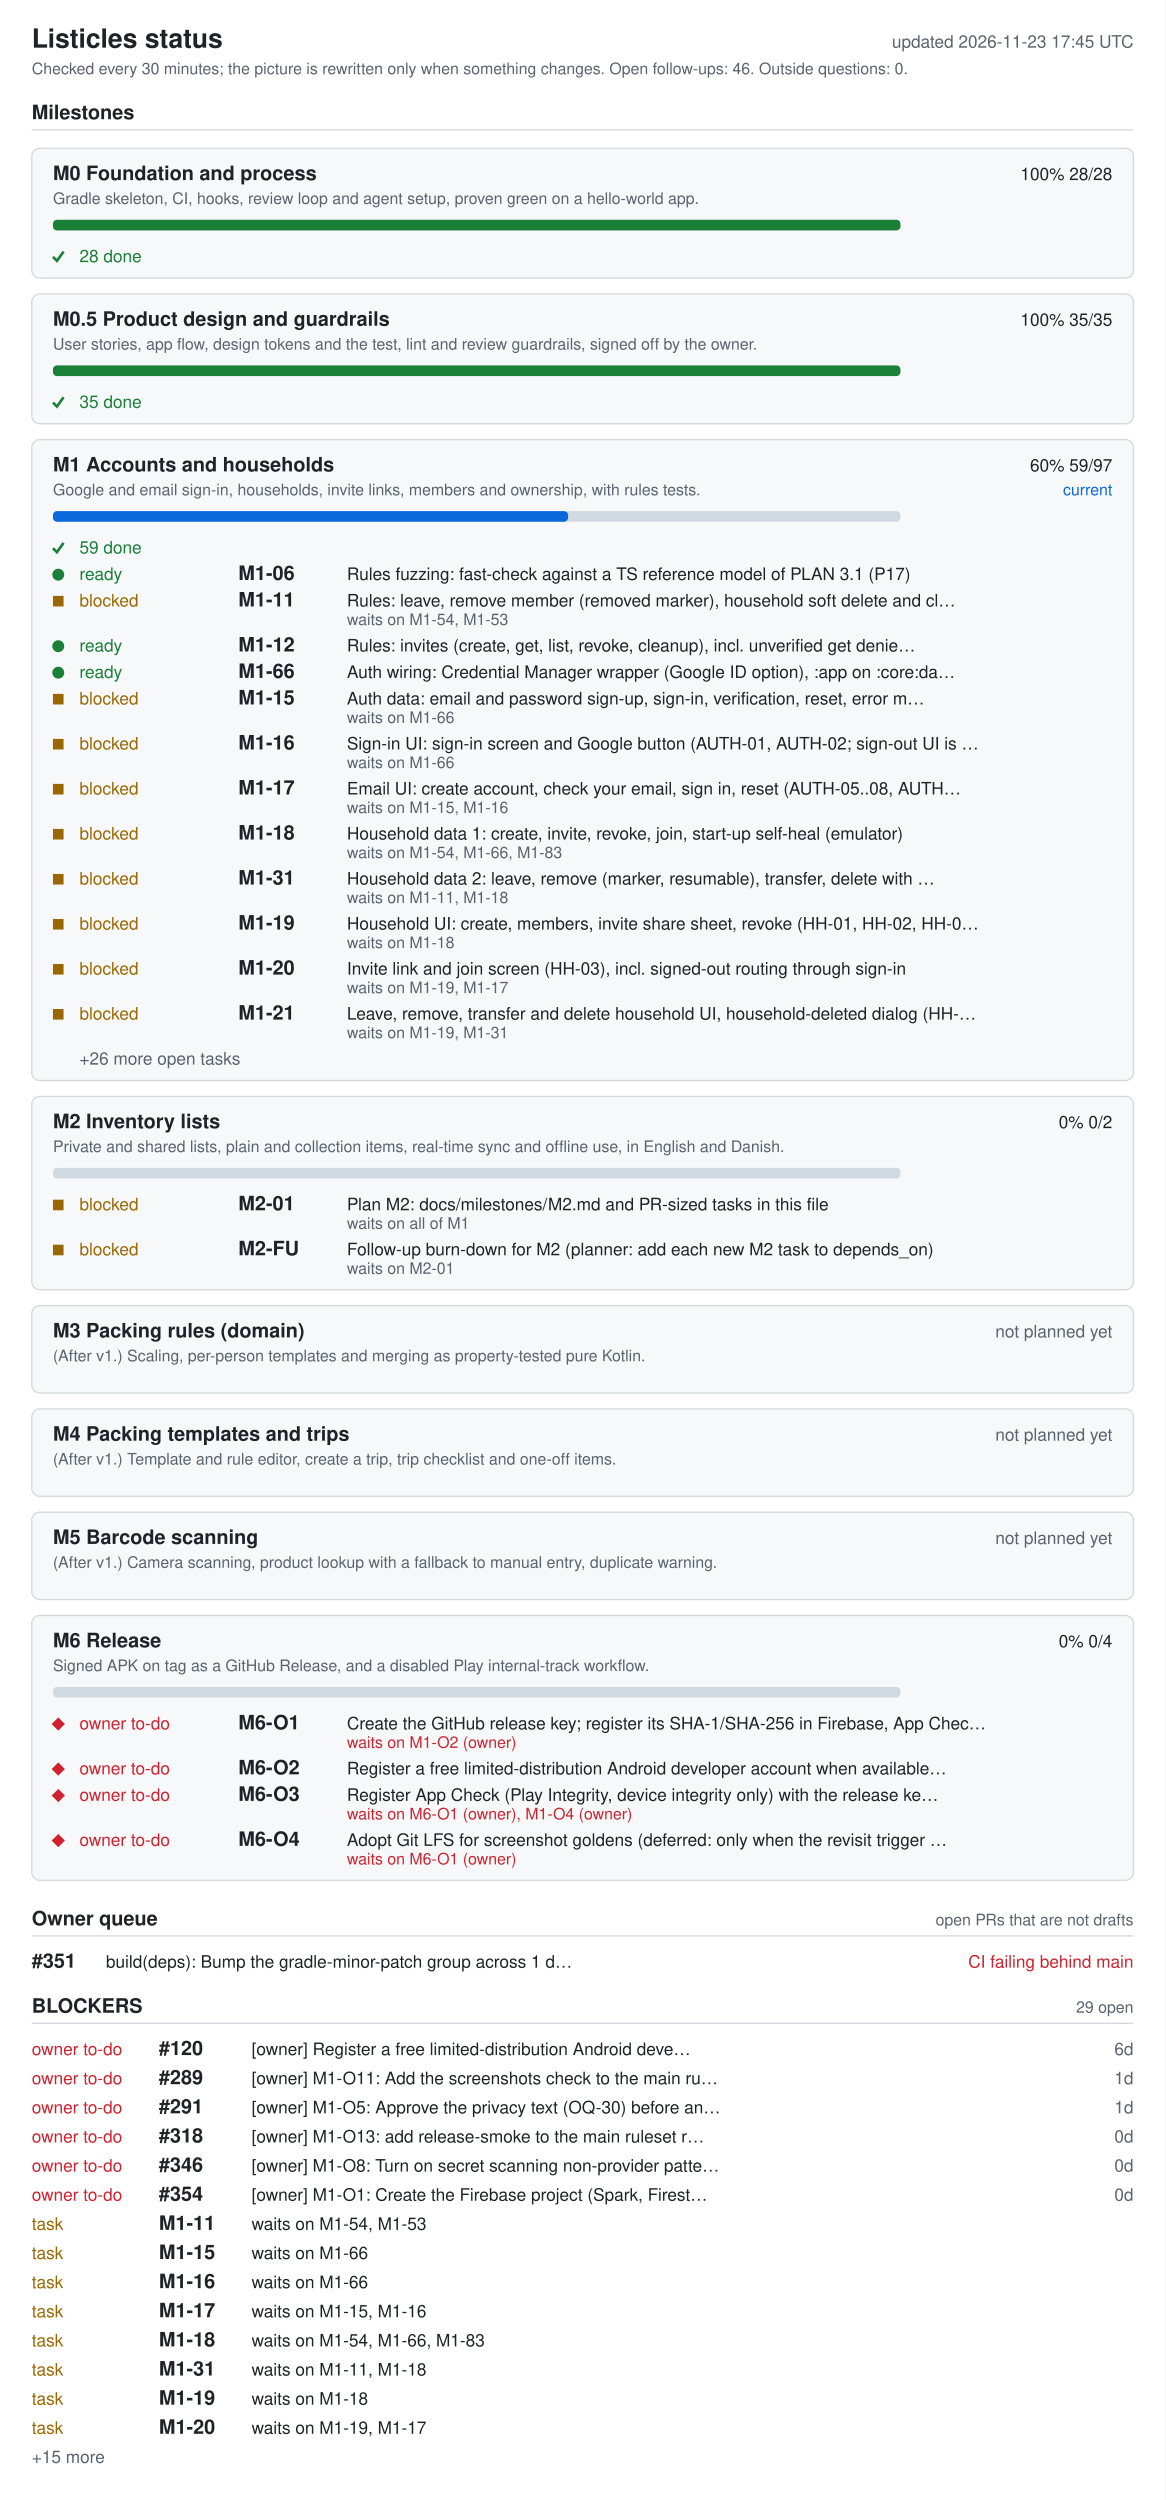
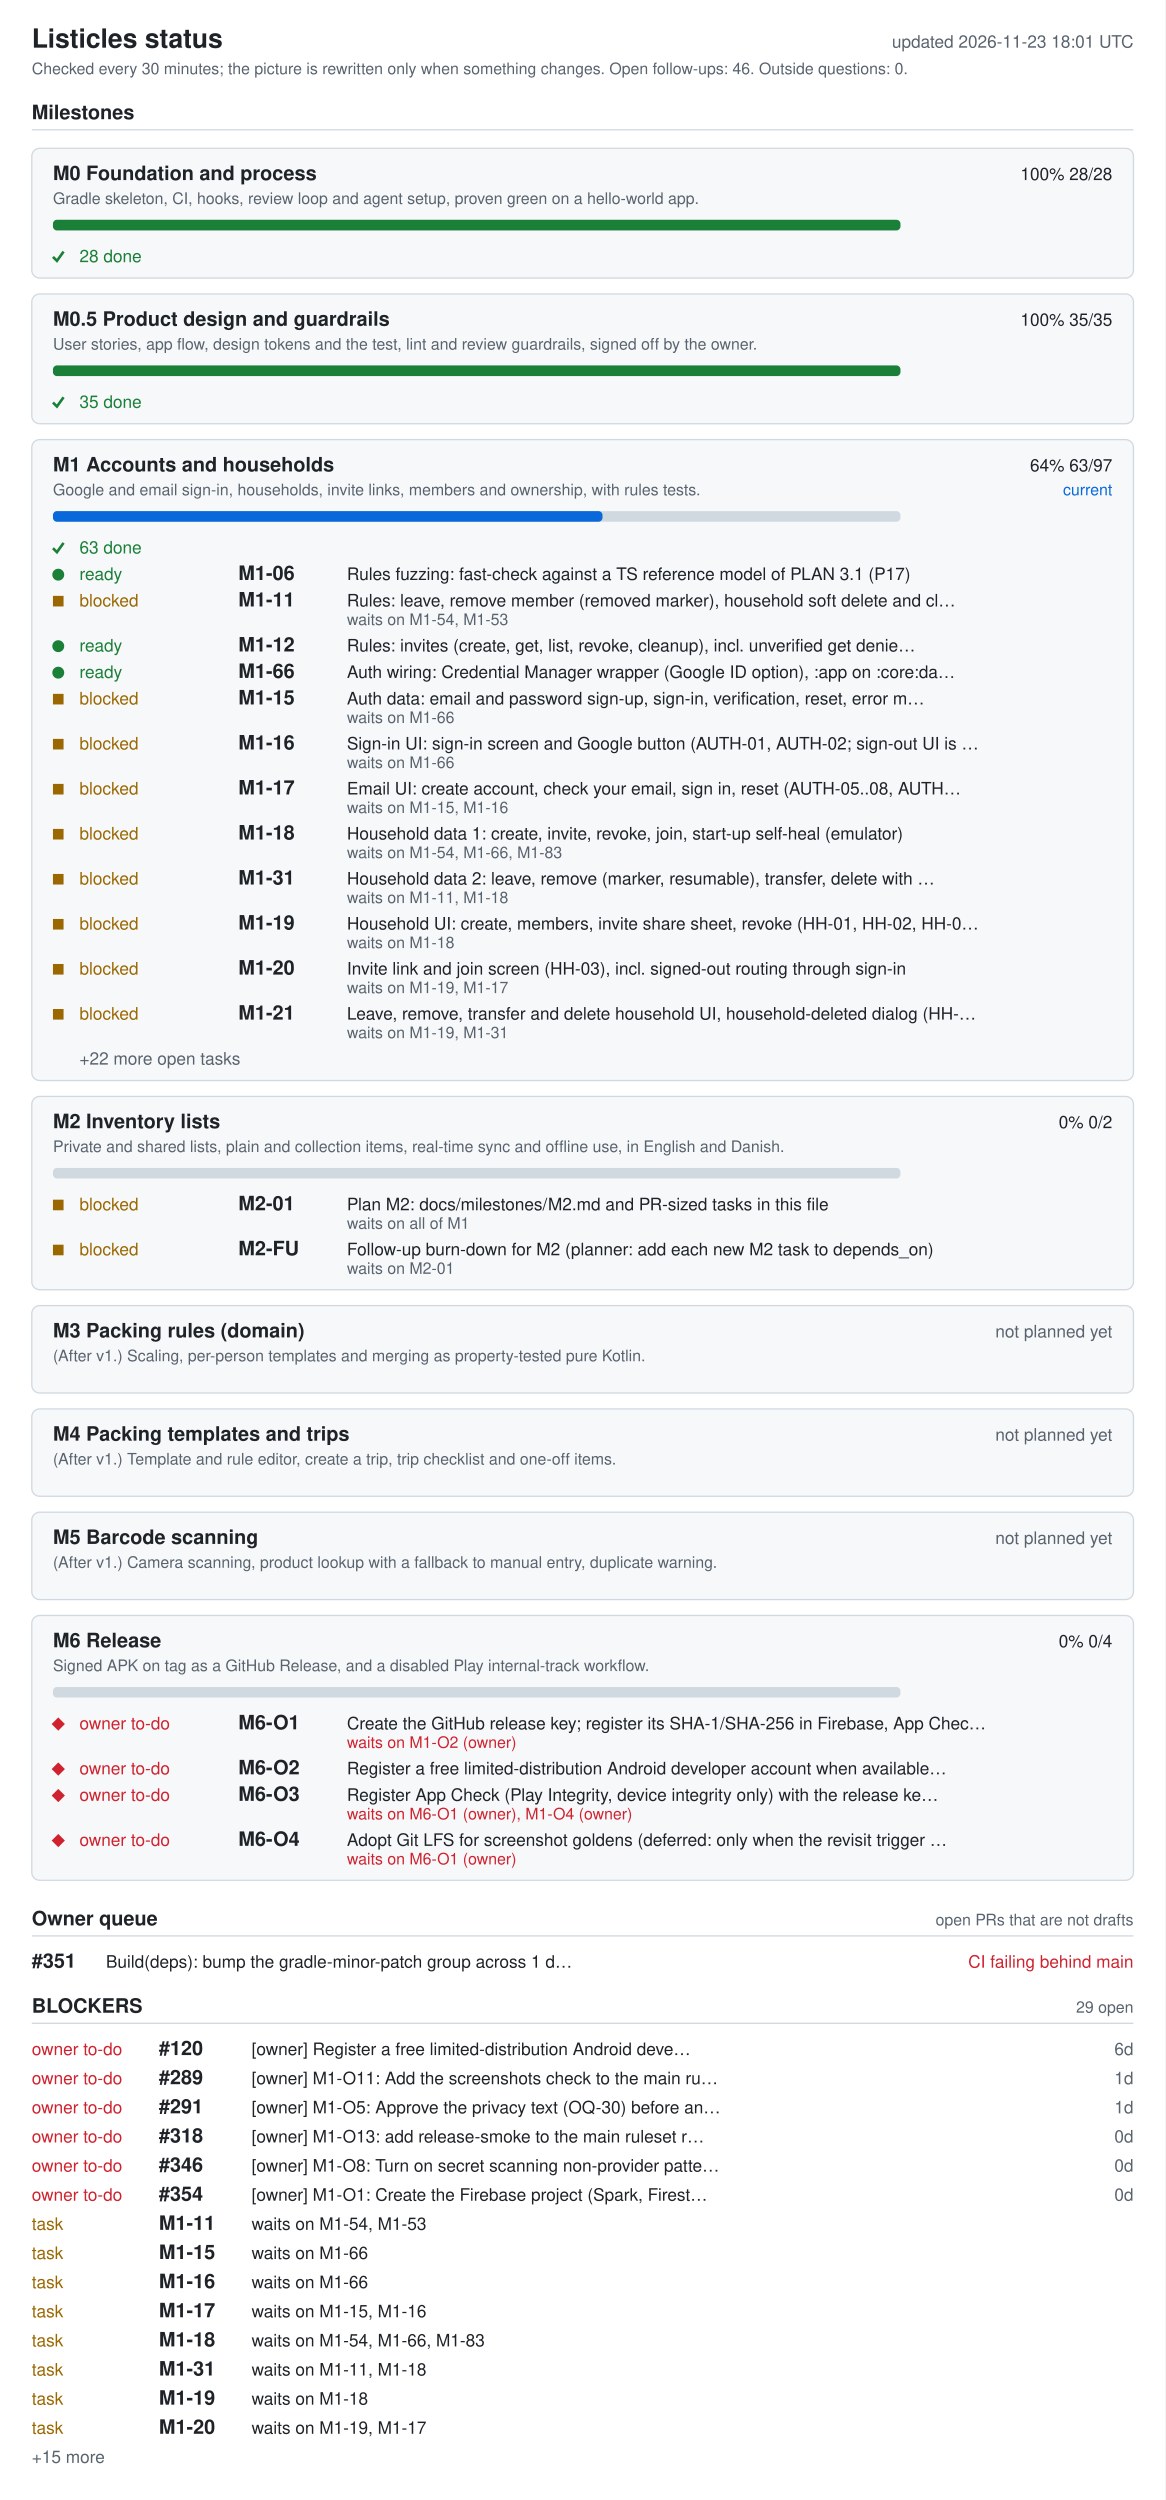
<svg xmlns="http://www.w3.org/2000/svg" width="880" height="1888" viewBox="0 0 880 1888" role="img" aria-labelledby="ti de">
  <style>.bg{fill:#fff}.card{fill:#f6f8fa}rect.card{stroke:#d1d9e0}.tick{stroke:#1a7f37;fill:none;stroke-width:2}.fg{fill:#1f2328}.muted{fill:#59636e}.track{fill:#d1d9e0}.bar{fill:#0969da}.full{fill:#1a7f37}.ok{fill:#1a7f37}.info{fill:#0969da}.warn{fill:#9a6700}.bad{fill:#cf222e}.rule{stroke:#d1d9e0}text{font-family:-apple-system,BlinkMacSystemFont,'Segoe UI',Helvetica,Arial,sans-serif;font-size:13px}.h{font-size:15px;font-weight:600}.t{font-size:20px;font-weight:600}.s{font-size:12px}@media (prefers-color-scheme: dark){.bg{fill:#0d1117}.card{fill:#161b22}rect.card{stroke:#30363d}.tick{stroke:#3fb950}.fg{fill:#e6edf3}.muted{fill:#9198a1}.track{fill:#30363d}.bar{fill:#4493f8}.full{fill:#3fb950}.ok{fill:#3fb950}.info{fill:#4493f8}.warn{fill:#d29922}.bad{fill:#f85149}.rule{stroke:#30363d}}</style>
  <rect width="880" height="1888" class="bg" />
  <text x="24" y="36" class="fg t">Listicles status</text>
-   <text x="856" y="36" class="muted" text-anchor="end" id="generated">updated 2026-11-23 17:45 UTC</text>
+   <text x="856" y="36" class="muted" text-anchor="end" id="generated">updated 2026-11-23 18:01 UTC</text>
  <text x="24" y="56" class="muted s">Checked every 30 minutes; the picture is rewritten only when something changes. Open follow-ups: 46. Outside questions: 0.</text>
  <text x="24" y="90" class="fg h">Milestones</text>
  <line x1="24" y1="98" x2="856" y2="98" class="rule" />
  <rect x="24" y="112" width="832" height="98" rx="6" class="card" />
  <text x="40" y="136" class="fg h">M0 Foundation and process</text>
  <text x="840" y="136" class="fg" text-anchor="end">100%  28/28</text>
  <text x="40" y="154" class="muted s">Gradle skeleton, CI, hooks, review loop and agent setup, proven green on a hello-world app.</text>
  <rect x="40" y="166" width="640" height="8" rx="3" class="track" />
  <rect x="40" y="166" width="640" height="8" rx="3" class="full" />
  <polyline points="40,194 43,197 48,190" class="tick mk-done" />
  <text x="60" y="198" class="ok">28 done</text>
  <rect x="24" y="222" width="832" height="98" rx="6" class="card" />
  <text x="40" y="246" class="fg h">M0.5 Product design and guardrails</text>
  <text x="840" y="246" class="fg" text-anchor="end">100%  35/35</text>
  <text x="40" y="264" class="muted s">User stories, app flow, design tokens and the test, lint and review guardrails, signed off by the owner.</text>
  <rect x="40" y="276" width="640" height="8" rx="3" class="track" />
  <rect x="40" y="276" width="640" height="8" rx="3" class="full" />
  <polyline points="40,304 43,307 48,300" class="tick mk-done" />
  <text x="60" y="308" class="ok">35 done</text>
  <rect x="24" y="332" width="832" height="484" rx="6" class="card" />
  <text x="40" y="356" class="fg h">M1 Accounts and households</text>
-   <text x="840" y="356" class="fg" text-anchor="end">60%  59/97</text>
+   <text x="840" y="356" class="fg" text-anchor="end">64%  63/97</text>
  <text x="840" y="374" class="info s" text-anchor="end">current</text>
  <text x="40" y="374" class="muted s">Google and email sign-in, households, invite links, members and ownership, with rules tests.</text>
  <rect x="40" y="386" width="640" height="8" rx="3" class="track" />
-   <rect x="40" y="386" width="389" height="8" rx="3" class="bar" />
+   <rect x="40" y="386" width="415" height="8" rx="3" class="bar" />
  <polyline points="40,414 43,417 48,410" class="tick mk-done" />
-   <text x="60" y="418" class="ok">59 done</text>
+   <text x="60" y="418" class="ok">63 done</text>
  <circle cx="44" cy="434" r="4.5" class="ok mk-ready" />
  <text x="60" y="438" class="ok">ready</text>
  <text x="180" y="438" class="fg h">M1-06</text>
  <text x="262" y="438" class="fg">Rules fuzzing: fast-check against a TS reference model of PLAN 3.1 (P17)</text>
  <rect x="40" y="450" width="8" height="8" class="warn mk-blocked" />
  <text x="60" y="458" class="warn">blocked</text>
  <text x="180" y="458" class="fg h">M1-11</text>
  <text x="262" y="458" class="fg">Rules: leave, remove member (removed marker), household soft delete and cl…</text>
  <text x="262" y="472" class="muted s">waits on M1-54, M1-53</text>
  <circle cx="44" cy="488" r="4.5" class="ok mk-ready" />
  <text x="60" y="492" class="ok">ready</text>
  <text x="180" y="492" class="fg h">M1-12</text>
  <text x="262" y="492" class="fg">Rules: invites (create, get, list, revoke, cleanup), incl. unverified get denie…</text>
  <circle cx="44" cy="508" r="4.5" class="ok mk-ready" />
  <text x="60" y="512" class="ok">ready</text>
  <text x="180" y="512" class="fg h">M1-66</text>
  <text x="262" y="512" class="fg">Auth wiring: Credential Manager wrapper (Google ID option), :app on :core:da…</text>
  <rect x="40" y="524" width="8" height="8" class="warn mk-blocked" />
  <text x="60" y="532" class="warn">blocked</text>
  <text x="180" y="532" class="fg h">M1-15</text>
  <text x="262" y="532" class="fg">Auth data: email and password sign-up, sign-in, verification, reset, error m…</text>
  <text x="262" y="546" class="muted s">waits on M1-66</text>
  <rect x="40" y="558" width="8" height="8" class="warn mk-blocked" />
  <text x="60" y="566" class="warn">blocked</text>
  <text x="180" y="566" class="fg h">M1-16</text>
  <text x="262" y="566" class="fg">Sign-in UI: sign-in screen and Google button (AUTH-01, AUTH-02; sign-out UI is …</text>
  <text x="262" y="580" class="muted s">waits on M1-66</text>
  <rect x="40" y="592" width="8" height="8" class="warn mk-blocked" />
  <text x="60" y="600" class="warn">blocked</text>
  <text x="180" y="600" class="fg h">M1-17</text>
  <text x="262" y="600" class="fg">Email UI: create account, check your email, sign in, reset (AUTH-05..08, AUTH…</text>
  <text x="262" y="614" class="muted s">waits on M1-15, M1-16</text>
  <rect x="40" y="626" width="8" height="8" class="warn mk-blocked" />
  <text x="60" y="634" class="warn">blocked</text>
  <text x="180" y="634" class="fg h">M1-18</text>
  <text x="262" y="634" class="fg">Household data 1: create, invite, revoke, join, start-up self-heal (emulator)</text>
  <text x="262" y="648" class="muted s">waits on M1-54, M1-66, M1-83</text>
  <rect x="40" y="660" width="8" height="8" class="warn mk-blocked" />
  <text x="60" y="668" class="warn">blocked</text>
  <text x="180" y="668" class="fg h">M1-31</text>
  <text x="262" y="668" class="fg">Household data 2: leave, remove (marker, resumable), transfer, delete with …</text>
  <text x="262" y="682" class="muted s">waits on M1-11, M1-18</text>
  <rect x="40" y="694" width="8" height="8" class="warn mk-blocked" />
  <text x="60" y="702" class="warn">blocked</text>
  <text x="180" y="702" class="fg h">M1-19</text>
  <text x="262" y="702" class="fg">Household UI: create, members, invite share sheet, revoke (HH-01, HH-02, HH-0…</text>
  <text x="262" y="716" class="muted s">waits on M1-18</text>
  <rect x="40" y="728" width="8" height="8" class="warn mk-blocked" />
  <text x="60" y="736" class="warn">blocked</text>
  <text x="180" y="736" class="fg h">M1-20</text>
  <text x="262" y="736" class="fg">Invite link and join screen (HH-03), incl. signed-out routing through sign-in</text>
  <text x="262" y="750" class="muted s">waits on M1-19, M1-17</text>
  <rect x="40" y="762" width="8" height="8" class="warn mk-blocked" />
  <text x="60" y="770" class="warn">blocked</text>
  <text x="180" y="770" class="fg h">M1-21</text>
  <text x="262" y="770" class="fg">Leave, remove, transfer and delete household UI, household-deleted dialog (HH-…</text>
  <text x="262" y="784" class="muted s">waits on M1-19, M1-31</text>
-   <text x="60" y="804" class="muted">+26 more open tasks</text>
+   <text x="60" y="804" class="muted">+22 more open tasks</text>
  <rect x="24" y="828" width="832" height="146" rx="6" class="card" />
  <text x="40" y="852" class="fg h">M2 Inventory lists</text>
  <text x="840" y="852" class="fg" text-anchor="end">0%  0/2</text>
  <text x="40" y="870" class="muted s">Private and shared lists, plain and collection items, real-time sync and offline use, in English and Danish.</text>
  <rect x="40" y="882" width="640" height="8" rx="3" class="track" />
  <rect x="40" y="906" width="8" height="8" class="warn mk-blocked" />
  <text x="60" y="914" class="warn">blocked</text>
  <text x="180" y="914" class="fg h">M2-01</text>
  <text x="262" y="914" class="fg">Plan M2: docs/milestones/M2.md and PR-sized tasks in this file</text>
  <text x="262" y="928" class="muted s">waits on all of M1</text>
  <rect x="40" y="940" width="8" height="8" class="warn mk-blocked" />
  <text x="60" y="948" class="warn">blocked</text>
  <text x="180" y="948" class="fg h">M2-FU</text>
  <text x="262" y="948" class="fg">Follow-up burn-down for M2 (planner: add each new M2 task to depends_on)</text>
  <text x="262" y="962" class="muted s">waits on M2-01</text>
  <rect x="24" y="986" width="832" height="66" rx="6" class="card" />
  <text x="40" y="1010" class="fg h">M3 Packing rules (domain)</text>
  <text x="840" y="1010" class="muted" text-anchor="end">not planned yet</text>
  <text x="40" y="1028" class="muted s">(After v1.) Scaling, per-person templates and merging as property-tested pure Kotlin.</text>
  <rect x="24" y="1064" width="832" height="66" rx="6" class="card" />
  <text x="40" y="1088" class="fg h">M4 Packing templates and trips</text>
  <text x="840" y="1088" class="muted" text-anchor="end">not planned yet</text>
  <text x="40" y="1106" class="muted s">(After v1.) Template and rule editor, create a trip, trip checklist and one-off items.</text>
  <rect x="24" y="1142" width="832" height="66" rx="6" class="card" />
  <text x="40" y="1166" class="fg h">M5 Barcode scanning</text>
  <text x="840" y="1166" class="muted" text-anchor="end">not planned yet</text>
  <text x="40" y="1184" class="muted s">(After v1.) Camera scanning, product lookup with a fallback to manual entry, duplicate warning.</text>
  <rect x="24" y="1220" width="832" height="200" rx="6" class="card" />
  <text x="40" y="1244" class="fg h">M6 Release</text>
  <text x="840" y="1244" class="fg" text-anchor="end">0%  0/4</text>
  <text x="40" y="1262" class="muted s">Signed APK on tag as a GitHub Release, and a disabled Play internal-track workflow.</text>
  <rect x="40" y="1274" width="640" height="8" rx="3" class="track" />
  <polygon points="39,1302 44,1297 49,1302 44,1307" class="bad mk-owner" />
  <text x="60" y="1306" class="bad">owner to-do</text>
  <text x="180" y="1306" class="fg h">M6-O1</text>
  <text x="262" y="1306" class="fg">Create the GitHub release key; register its SHA-1/SHA-256 in Firebase, App Chec…</text>
  <text x="262" y="1320" class="bad s">waits on M1-O2 (owner)</text>
  <polygon points="39,1336 44,1331 49,1336 44,1341" class="bad mk-owner" />
  <text x="60" y="1340" class="bad">owner to-do</text>
  <text x="180" y="1340" class="fg h">M6-O2</text>
  <text x="262" y="1340" class="fg">Register a free limited-distribution Android developer account when available…</text>
  <polygon points="39,1356 44,1351 49,1356 44,1361" class="bad mk-owner" />
  <text x="60" y="1360" class="bad">owner to-do</text>
  <text x="180" y="1360" class="fg h">M6-O3</text>
  <text x="262" y="1360" class="fg">Register App Check (Play Integrity, device integrity only) with the release ke…</text>
  <text x="262" y="1374" class="bad s">waits on M6-O1 (owner), M1-O4 (owner)</text>
  <polygon points="39,1390 44,1385 49,1390 44,1395" class="bad mk-owner" />
  <text x="60" y="1394" class="bad">owner to-do</text>
  <text x="180" y="1394" class="fg h">M6-O4</text>
  <text x="262" y="1394" class="fg">Adopt Git LFS for screenshot goldens (deferred: only when the revisit trigger …</text>
  <text x="262" y="1408" class="bad s">waits on M6-O1 (owner)</text>
  <text x="24" y="1454" class="fg h">Owner queue</text>
  <text x="856" y="1454" class="muted s" text-anchor="end">open PRs that are not drafts</text>
  <line x1="24" y1="1462" x2="856" y2="1462" class="rule" />
  <text x="24" y="1486" class="fg h">#351</text>
-   <text x="80" y="1486" class="fg">build(deps): Bump the gradle-minor-patch group across 1 d…</text>
+   <text x="80" y="1486" class="fg">Build(deps): bump the gradle-minor-patch group across 1 d…</text>
  <text x="856" y="1486" class="bad" text-anchor="end">CI failing  behind main</text>
  <text x="24" y="1520" class="fg h">BLOCKERS</text>
  <text x="856" y="1520" class="muted s" text-anchor="end">29 open</text>
  <line x1="24" y1="1528" x2="856" y2="1528" class="rule" />
  <text x="24" y="1552" class="bad">owner to-do</text>
  <text x="120" y="1552" class="fg h">#120</text>
  <text x="190" y="1552" class="fg">[owner] Register a free limited-distribution Android deve…</text>
  <text x="856" y="1552" class="muted" text-anchor="end">6d</text>
  <text x="24" y="1574" class="bad">owner to-do</text>
  <text x="120" y="1574" class="fg h">#289</text>
  <text x="190" y="1574" class="fg">[owner] M1-O11: Add the screenshots check to the main ru…</text>
  <text x="856" y="1574" class="muted" text-anchor="end">1d</text>
  <text x="24" y="1596" class="bad">owner to-do</text>
  <text x="120" y="1596" class="fg h">#291</text>
  <text x="190" y="1596" class="fg">[owner] M1-O5: Approve the privacy text (OQ-30) before an…</text>
  <text x="856" y="1596" class="muted" text-anchor="end">1d</text>
  <text x="24" y="1618" class="bad">owner to-do</text>
  <text x="120" y="1618" class="fg h">#318</text>
  <text x="190" y="1618" class="fg">[owner] M1-O13: add release-smoke to the main ruleset r…</text>
  <text x="856" y="1618" class="muted" text-anchor="end">0d</text>
  <text x="24" y="1640" class="bad">owner to-do</text>
  <text x="120" y="1640" class="fg h">#346</text>
  <text x="190" y="1640" class="fg">[owner] M1-O8: Turn on secret scanning non-provider patte…</text>
  <text x="856" y="1640" class="muted" text-anchor="end">0d</text>
  <text x="24" y="1662" class="bad">owner to-do</text>
  <text x="120" y="1662" class="fg h">#354</text>
  <text x="190" y="1662" class="fg">[owner] M1-O1: Create the Firebase project (Spark, Firest…</text>
  <text x="856" y="1662" class="muted" text-anchor="end">0d</text>
  <text x="24" y="1684" class="warn">task</text>
  <text x="120" y="1684" class="fg h">M1-11</text>
  <text x="190" y="1684" class="fg">waits on M1-54, M1-53</text>
  <text x="24" y="1706" class="warn">task</text>
  <text x="120" y="1706" class="fg h">M1-15</text>
  <text x="190" y="1706" class="fg">waits on M1-66</text>
  <text x="24" y="1728" class="warn">task</text>
  <text x="120" y="1728" class="fg h">M1-16</text>
  <text x="190" y="1728" class="fg">waits on M1-66</text>
  <text x="24" y="1750" class="warn">task</text>
  <text x="120" y="1750" class="fg h">M1-17</text>
  <text x="190" y="1750" class="fg">waits on M1-15, M1-16</text>
  <text x="24" y="1772" class="warn">task</text>
  <text x="120" y="1772" class="fg h">M1-18</text>
  <text x="190" y="1772" class="fg">waits on M1-54, M1-66, M1-83</text>
  <text x="24" y="1794" class="warn">task</text>
  <text x="120" y="1794" class="fg h">M1-31</text>
  <text x="190" y="1794" class="fg">waits on M1-11, M1-18</text>
  <text x="24" y="1816" class="warn">task</text>
  <text x="120" y="1816" class="fg h">M1-19</text>
  <text x="190" y="1816" class="fg">waits on M1-18</text>
  <text x="24" y="1838" class="warn">task</text>
  <text x="120" y="1838" class="fg h">M1-20</text>
  <text x="190" y="1838" class="fg">waits on M1-19, M1-17</text>
  <text x="24" y="1860" class="muted">+15 more</text>
</svg>
